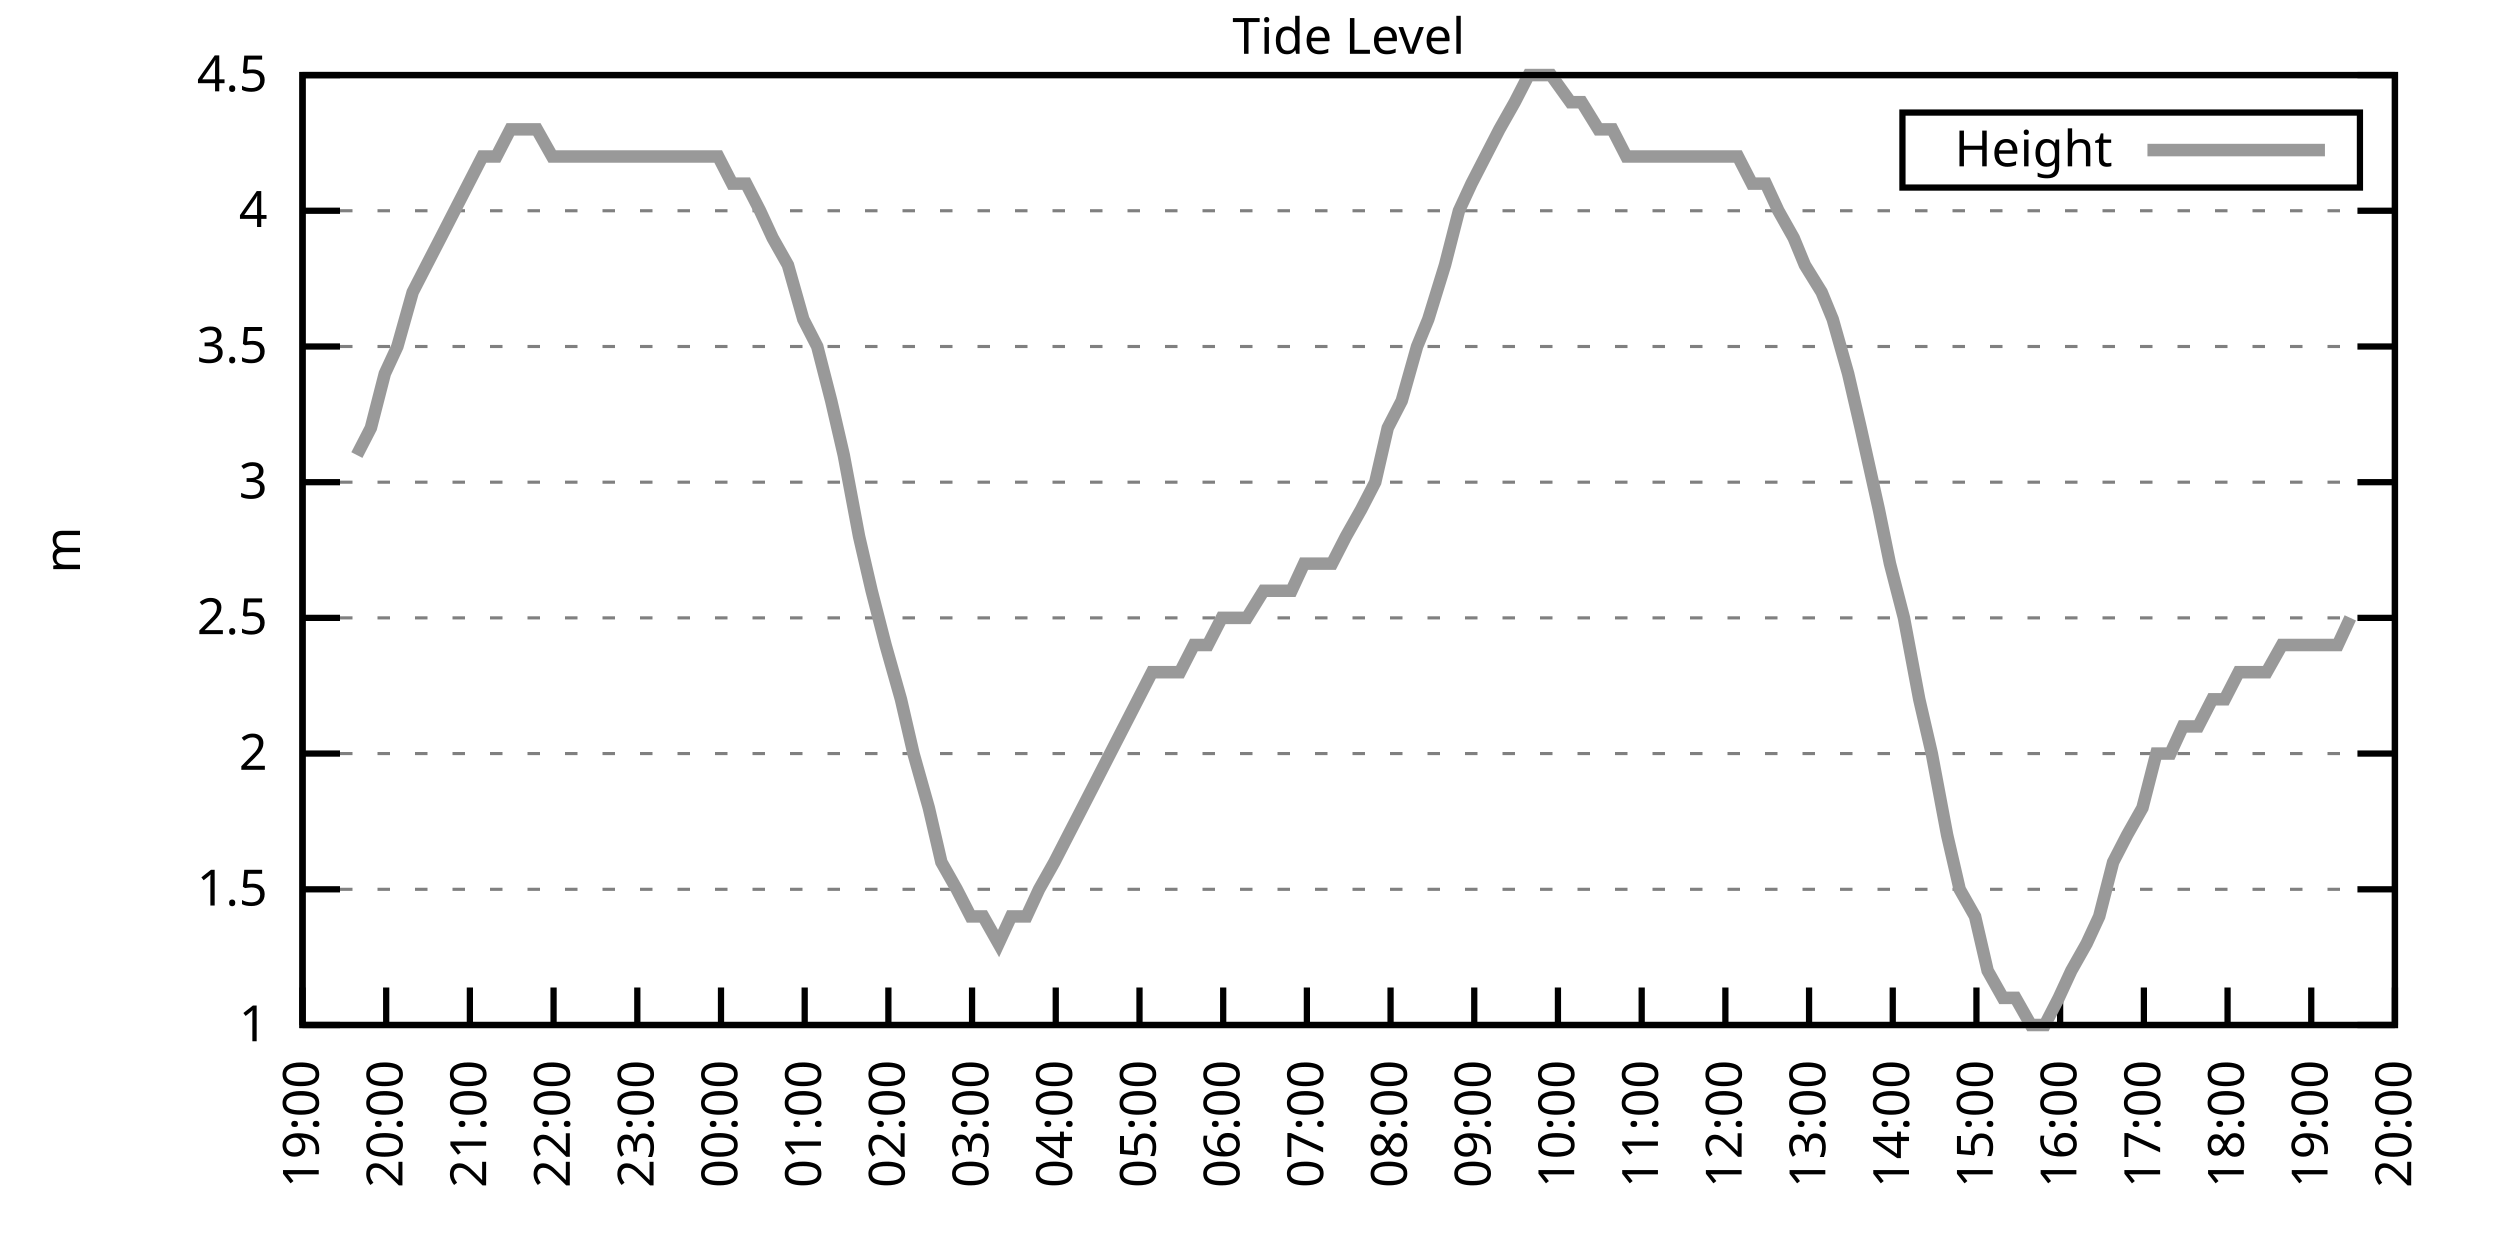
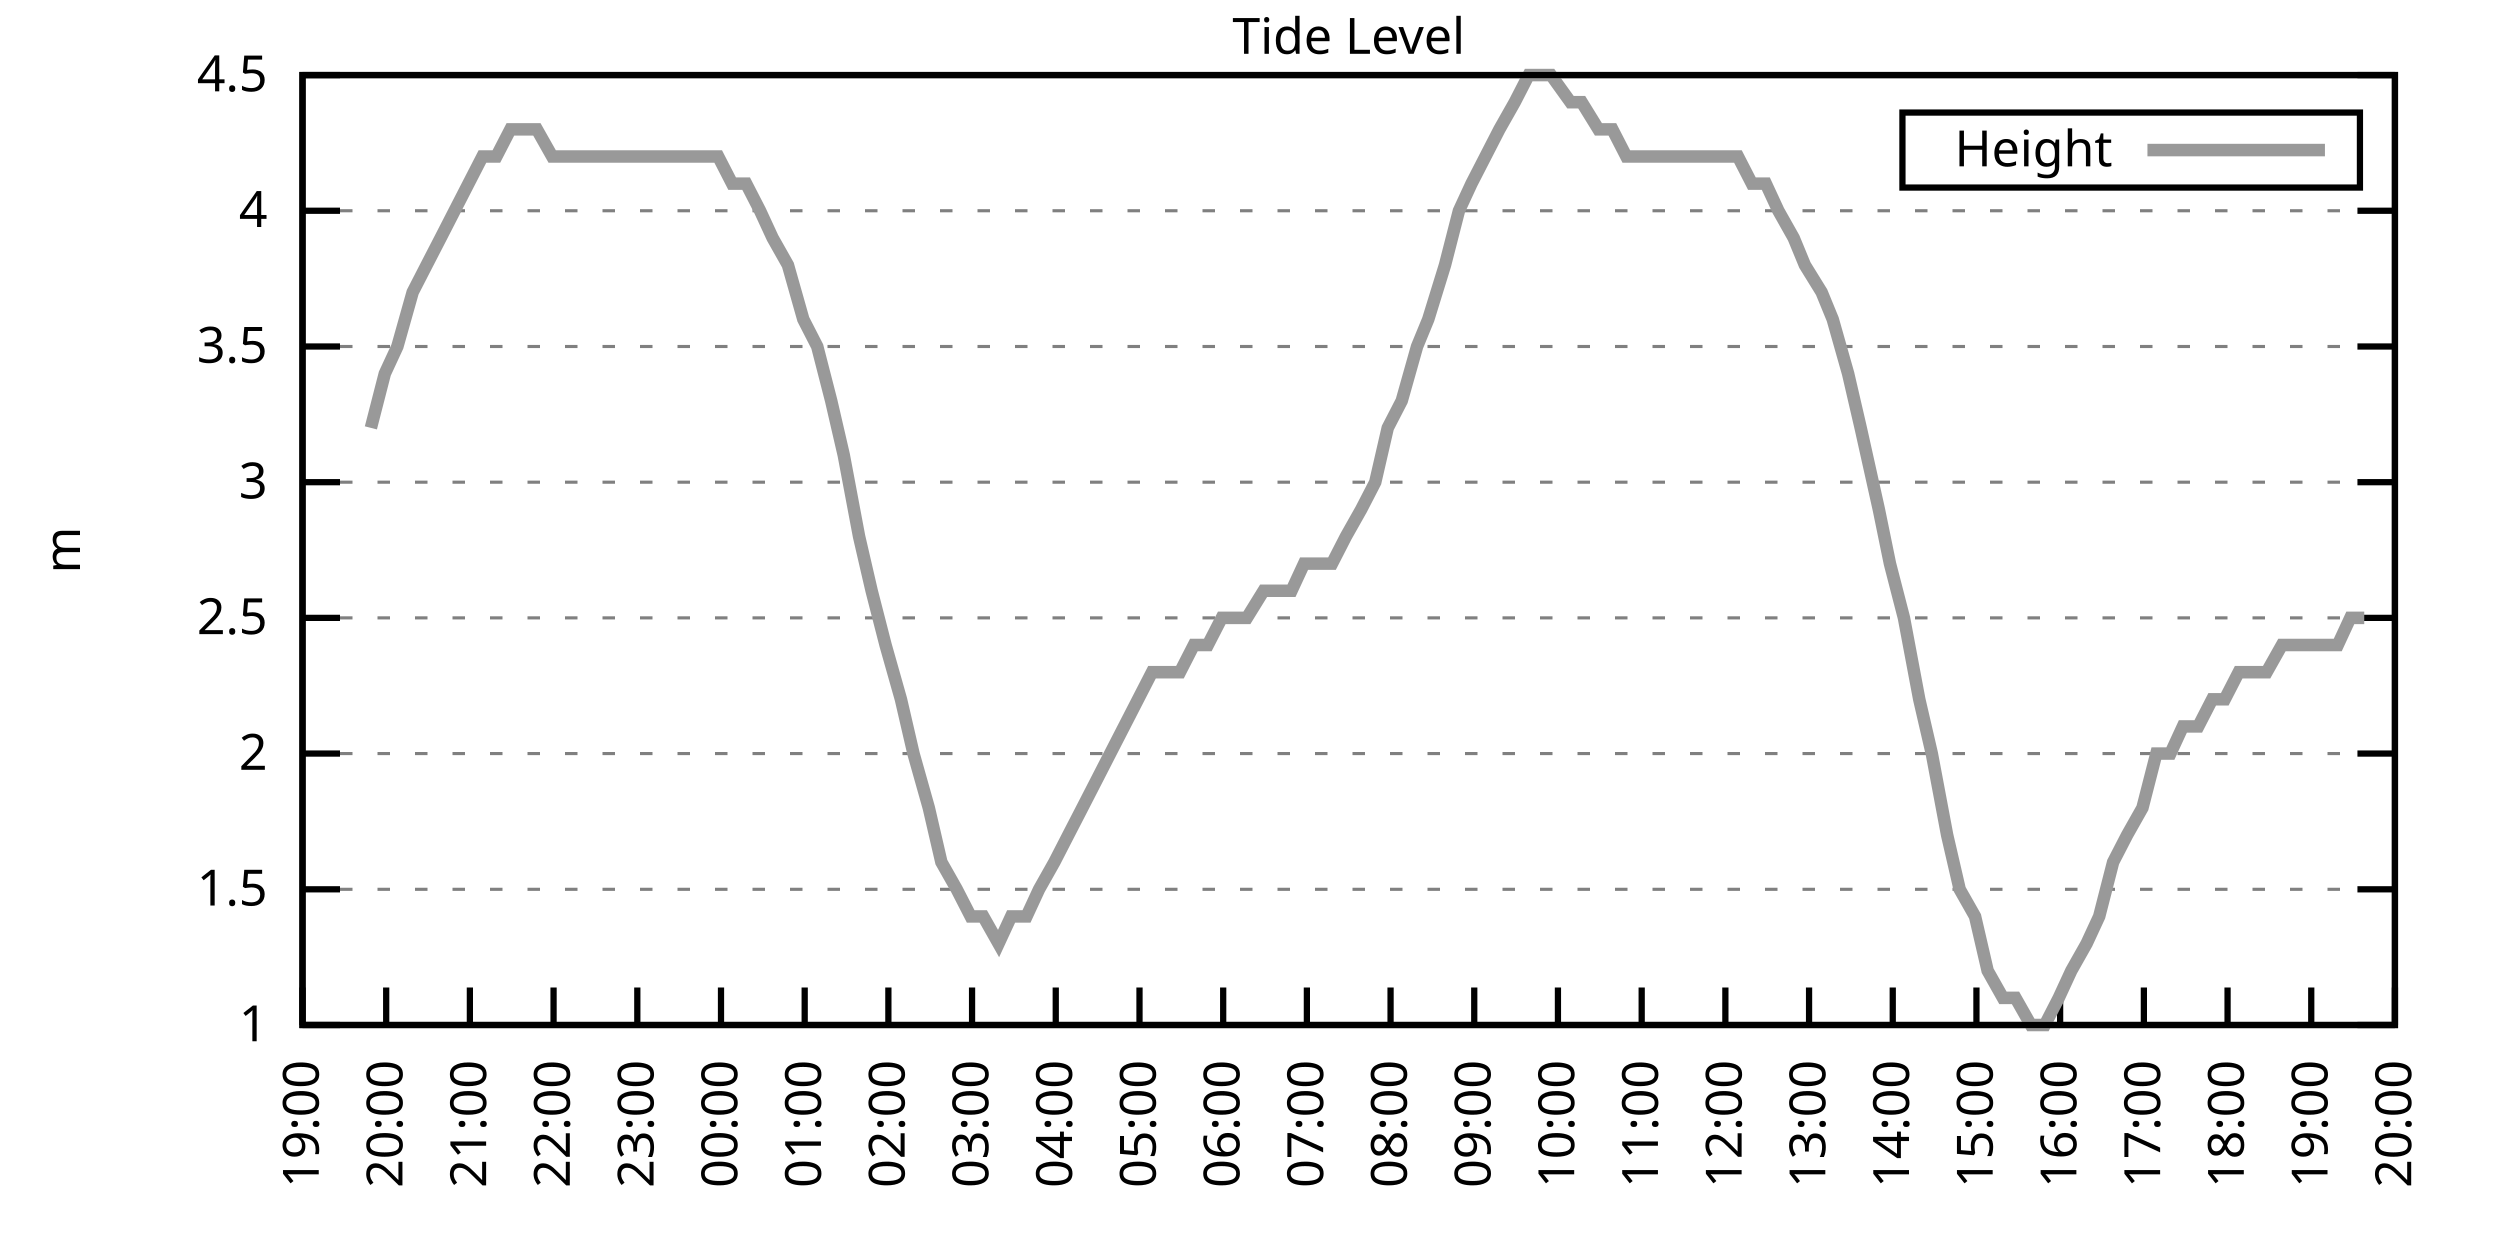
<svg xmlns="http://www.w3.org/2000/svg" xmlns:xlink="http://www.w3.org/1999/xlink" width="400" height="200" viewBox="0 0 400 200">
  <g id="gnuplot_canvas">
    <rect x="0" y="0" width="400" height="200" fill="none" />
    <defs>
      <circle id="gpDot" r="0.5" stroke-width="0.5" stroke="currentColor" />
      <path id="gpPt0" stroke-width="0.333" stroke="currentColor" d="M-1,0 h2 M0,-1 v2" />
      <path id="gpPt1" stroke-width="0.333" stroke="currentColor" d="M-1,-1 L1,1 M1,-1 L-1,1" />
      <path id="gpPt2" stroke-width="0.333" stroke="currentColor" d="M-1,0 L1,0 M0,-1 L0,1 M-1,-1 L1,1 M-1,1 L1,-1" />
      <rect id="gpPt3" stroke-width="0.333" stroke="currentColor" x="-1" y="-1" width="2" height="2" />
      <rect id="gpPt4" stroke-width="0.333" stroke="currentColor" fill="currentColor" x="-1" y="-1" width="2" height="2" />
      <circle id="gpPt5" stroke-width="0.333" stroke="currentColor" cx="0" cy="0" r="1" />
      <use xlink:href="#gpPt5" id="gpPt6" fill="currentColor" stroke="none" />
      <path id="gpPt7" stroke-width="0.333" stroke="currentColor" d="M0,-1.33 L-1.33,0.67 L1.33,0.67 z" />
      <use xlink:href="#gpPt7" id="gpPt8" fill="currentColor" stroke="none" />
      <use xlink:href="#gpPt7" id="gpPt9" stroke="currentColor" transform="rotate(180)" />
      <use xlink:href="#gpPt9" id="gpPt10" fill="currentColor" stroke="none" />
      <use xlink:href="#gpPt3" id="gpPt11" stroke="currentColor" transform="rotate(45)" />
      <use xlink:href="#gpPt11" id="gpPt12" fill="currentColor" stroke="none" />
      <path id="gpPt13" stroke-width="0.333" stroke="currentColor" d="M0,1.330 L1.265,0.411 L0.782,-1.067 L-0.782,-1.076 L-1.265,0.411 z" />
      <use xlink:href="#gpPt13" id="gpPt14" fill="currentColor" stroke="none" />
      <filter id="textbox" filterUnits="objectBoundingBox" x="0" y="0" height="1" width="1">
        <feFlood flood-color="white" flood-opacity="1" result="bgnd" />
        <feComposite in="SourceGraphic" in2="bgnd" operator="atop" />
      </filter>
      <filter id="greybox" filterUnits="objectBoundingBox" x="0" y="0" height="1" width="1">
        <feFlood flood-color="lightgrey" flood-opacity="1" result="grey" />
        <feComposite in="SourceGraphic" in2="grey" operator="atop" />
      </filter>
    </defs>
    <g fill="none" color="white" stroke="currentColor" stroke-width="1.00" stroke-linecap="butt" stroke-linejoin="miter">
</g>
    <g fill="none" color="black" stroke="currentColor" stroke-width="1.00" stroke-linecap="butt" stroke-linejoin="miter">
      <g stroke="none" shape-rendering="crispEdges">
        <polygon fill="rgb(255, 255, 255)" points="48.40,164.00 383.18,164.00 383.18,12.02 48.40,12.02 " />
      </g>
    </g>
    <g fill="none" color="black" stroke="currentColor" stroke-width="1.00" stroke-linecap="butt" stroke-linejoin="miter">
</g>
    <g fill="none" color="black" stroke="black" stroke-width="0.50" stroke-linecap="butt" stroke-linejoin="miter">
</g>
    <g fill="none" color="gray" stroke="currentColor" stroke-width="0.50" stroke-linecap="butt" stroke-linejoin="miter">
      <path stroke="gray" stroke-dasharray="2,4" class="gridline" d="M48.40,164.00 L383.19,164.00  " />
    </g>
    <g fill="none" color="gray" stroke="gray" stroke-width="1.00" stroke-linecap="butt" stroke-linejoin="miter">
</g>
    <g fill="none" color="black" stroke="currentColor" stroke-width="1.00" stroke-linecap="butt" stroke-linejoin="miter">
      <path stroke="black" d="M48.40,164.00 L54.40,164.00 M383.19,164.00 L377.19,164.00  " />
      <g transform="translate(42.80,166.60)" stroke="none" fill="black" font-family="Sans" font-size="8.00" text-anchor="end">
        <text>
          <tspan font-family="Sans"> 1</tspan>
        </text>
      </g>
    </g>
    <g fill="none" color="black" stroke="currentColor" stroke-width="1.00" stroke-linecap="butt" stroke-linejoin="miter">
</g>
    <g fill="none" color="black" stroke="black" stroke-width="0.50" stroke-linecap="butt" stroke-linejoin="miter">
</g>
    <g fill="none" color="gray" stroke="currentColor" stroke-width="0.50" stroke-linecap="butt" stroke-linejoin="miter">
      <path stroke="gray" stroke-dasharray="2,4" class="gridline" d="M48.40,142.29 L383.19,142.29  " />
    </g>
    <g fill="none" color="gray" stroke="gray" stroke-width="1.00" stroke-linecap="butt" stroke-linejoin="miter">
</g>
    <g fill="none" color="black" stroke="currentColor" stroke-width="1.00" stroke-linecap="butt" stroke-linejoin="miter">
      <path stroke="black" d="M48.40,142.29 L54.40,142.29 M383.19,142.29 L377.19,142.29  " />
      <g transform="translate(42.80,144.89)" stroke="none" fill="black" font-family="Sans" font-size="8.00" text-anchor="end">
        <text>
          <tspan font-family="Sans"> 1.5</tspan>
        </text>
      </g>
    </g>
    <g fill="none" color="black" stroke="currentColor" stroke-width="1.00" stroke-linecap="butt" stroke-linejoin="miter">
</g>
    <g fill="none" color="black" stroke="black" stroke-width="0.50" stroke-linecap="butt" stroke-linejoin="miter">
</g>
    <g fill="none" color="gray" stroke="currentColor" stroke-width="0.50" stroke-linecap="butt" stroke-linejoin="miter">
      <path stroke="gray" stroke-dasharray="2,4" class="gridline" d="M48.40,120.57 L383.19,120.57  " />
    </g>
    <g fill="none" color="gray" stroke="gray" stroke-width="1.00" stroke-linecap="butt" stroke-linejoin="miter">
</g>
    <g fill="none" color="black" stroke="currentColor" stroke-width="1.00" stroke-linecap="butt" stroke-linejoin="miter">
      <path stroke="black" d="M48.40,120.57 L54.40,120.57 M383.19,120.57 L377.19,120.57  " />
      <g transform="translate(42.80,123.17)" stroke="none" fill="black" font-family="Sans" font-size="8.00" text-anchor="end">
        <text>
          <tspan font-family="Sans"> 2</tspan>
        </text>
      </g>
    </g>
    <g fill="none" color="black" stroke="currentColor" stroke-width="1.00" stroke-linecap="butt" stroke-linejoin="miter">
</g>
    <g fill="none" color="black" stroke="black" stroke-width="0.50" stroke-linecap="butt" stroke-linejoin="miter">
</g>
    <g fill="none" color="gray" stroke="currentColor" stroke-width="0.50" stroke-linecap="butt" stroke-linejoin="miter">
      <path stroke="gray" stroke-dasharray="2,4" class="gridline" d="M48.40,98.86 L383.19,98.86  " />
    </g>
    <g fill="none" color="gray" stroke="gray" stroke-width="1.00" stroke-linecap="butt" stroke-linejoin="miter">
</g>
    <g fill="none" color="black" stroke="currentColor" stroke-width="1.00" stroke-linecap="butt" stroke-linejoin="miter">
      <path stroke="black" d="M48.40,98.86 L54.40,98.86 M383.19,98.86 L377.19,98.86  " />
      <g transform="translate(42.80,101.46)" stroke="none" fill="black" font-family="Sans" font-size="8.00" text-anchor="end">
        <text>
          <tspan font-family="Sans"> 2.5</tspan>
        </text>
      </g>
    </g>
    <g fill="none" color="black" stroke="currentColor" stroke-width="1.00" stroke-linecap="butt" stroke-linejoin="miter">
</g>
    <g fill="none" color="black" stroke="black" stroke-width="0.50" stroke-linecap="butt" stroke-linejoin="miter">
</g>
    <g fill="none" color="gray" stroke="currentColor" stroke-width="0.50" stroke-linecap="butt" stroke-linejoin="miter">
      <path stroke="gray" stroke-dasharray="2,4" class="gridline" d="M48.40,77.15 L383.19,77.15  " />
    </g>
    <g fill="none" color="gray" stroke="gray" stroke-width="1.00" stroke-linecap="butt" stroke-linejoin="miter">
</g>
    <g fill="none" color="black" stroke="currentColor" stroke-width="1.00" stroke-linecap="butt" stroke-linejoin="miter">
      <path stroke="black" d="M48.40,77.15 L54.40,77.15 M383.19,77.15 L377.19,77.15  " />
      <g transform="translate(42.80,79.75)" stroke="none" fill="black" font-family="Sans" font-size="8.00" text-anchor="end">
        <text>
          <tspan font-family="Sans"> 3</tspan>
        </text>
      </g>
    </g>
    <g fill="none" color="black" stroke="currentColor" stroke-width="1.00" stroke-linecap="butt" stroke-linejoin="miter">
</g>
    <g fill="none" color="black" stroke="black" stroke-width="0.50" stroke-linecap="butt" stroke-linejoin="miter">
</g>
    <g fill="none" color="gray" stroke="currentColor" stroke-width="0.50" stroke-linecap="butt" stroke-linejoin="miter">
      <path stroke="gray" stroke-dasharray="2,4" class="gridline" d="M48.40,55.44 L383.19,55.44  " />
    </g>
    <g fill="none" color="gray" stroke="gray" stroke-width="1.00" stroke-linecap="butt" stroke-linejoin="miter">
</g>
    <g fill="none" color="black" stroke="currentColor" stroke-width="1.00" stroke-linecap="butt" stroke-linejoin="miter">
      <path stroke="black" d="M48.40,55.44 L54.40,55.44 M383.19,55.44 L377.19,55.44  " />
      <g transform="translate(42.80,58.04)" stroke="none" fill="black" font-family="Sans" font-size="8.00" text-anchor="end">
        <text>
          <tspan font-family="Sans"> 3.5</tspan>
        </text>
      </g>
    </g>
    <g fill="none" color="black" stroke="currentColor" stroke-width="1.00" stroke-linecap="butt" stroke-linejoin="miter">
</g>
    <g fill="none" color="black" stroke="black" stroke-width="0.50" stroke-linecap="butt" stroke-linejoin="miter">
</g>
    <g fill="none" color="gray" stroke="currentColor" stroke-width="0.50" stroke-linecap="butt" stroke-linejoin="miter">
      <path stroke="gray" stroke-dasharray="2,4" class="gridline" d="M48.40,33.72 L383.19,33.72  " />
    </g>
    <g fill="none" color="gray" stroke="gray" stroke-width="1.00" stroke-linecap="butt" stroke-linejoin="miter">
</g>
    <g fill="none" color="black" stroke="currentColor" stroke-width="1.00" stroke-linecap="butt" stroke-linejoin="miter">
      <path stroke="black" d="M48.40,33.72 L54.40,33.72 M383.19,33.72 L377.19,33.72  " />
      <g transform="translate(42.80,36.32)" stroke="none" fill="black" font-family="Sans" font-size="8.00" text-anchor="end">
        <text>
          <tspan font-family="Sans"> 4</tspan>
        </text>
      </g>
    </g>
    <g fill="none" color="black" stroke="currentColor" stroke-width="1.00" stroke-linecap="butt" stroke-linejoin="miter">
</g>
    <g fill="none" color="black" stroke="black" stroke-width="0.50" stroke-linecap="butt" stroke-linejoin="miter">
</g>
    <g fill="none" color="gray" stroke="currentColor" stroke-width="0.50" stroke-linecap="butt" stroke-linejoin="miter">
      <path stroke="gray" stroke-dasharray="2,4" class="gridline" d="M48.40,12.01 L383.19,12.01  " />
    </g>
    <g fill="none" color="gray" stroke="gray" stroke-width="1.00" stroke-linecap="butt" stroke-linejoin="miter">
</g>
    <g fill="none" color="black" stroke="currentColor" stroke-width="1.00" stroke-linecap="butt" stroke-linejoin="miter">
      <path stroke="black" d="M48.40,12.01 L54.40,12.01 M383.19,12.01 L377.19,12.01  " />
      <g transform="translate(42.80,14.61)" stroke="none" fill="black" font-family="Sans" font-size="8.00" text-anchor="end">
        <text>
          <tspan font-family="Sans"> 4.5</tspan>
        </text>
      </g>
    </g>
    <g fill="none" color="black" stroke="currentColor" stroke-width="1.00" stroke-linecap="butt" stroke-linejoin="miter">
      <path stroke="black" d="M48.40,164.00 L48.40,158.00  " />
      <g transform="translate(51.00,169.60) rotate(270.00)" stroke="none" fill="black" font-family="Sans" font-size="8.00" text-anchor="end">
        <text>
          <tspan font-family="Sans">19:00</tspan>
        </text>
      </g>
    </g>
    <g fill="none" color="black" stroke="currentColor" stroke-width="1.00" stroke-linecap="butt" stroke-linejoin="miter">
      <path stroke="black" d="M61.79,164.00 L61.79,158.00  " />
      <g transform="translate(64.39,169.60) rotate(270.00)" stroke="none" fill="black" font-family="Sans" font-size="8.00" text-anchor="end">
        <text>
          <tspan font-family="Sans">20:00</tspan>
        </text>
      </g>
    </g>
    <g fill="none" color="black" stroke="currentColor" stroke-width="1.00" stroke-linecap="butt" stroke-linejoin="miter">
      <path stroke="black" d="M75.18,164.00 L75.18,158.00  " />
      <g transform="translate(77.78,169.60) rotate(270.00)" stroke="none" fill="black" font-family="Sans" font-size="8.00" text-anchor="end">
        <text>
          <tspan font-family="Sans">21:00</tspan>
        </text>
      </g>
    </g>
    <g fill="none" color="black" stroke="currentColor" stroke-width="1.00" stroke-linecap="butt" stroke-linejoin="miter">
      <path stroke="black" d="M88.57,164.00 L88.57,158.00  " />
      <g transform="translate(91.17,169.60) rotate(270.00)" stroke="none" fill="black" font-family="Sans" font-size="8.00" text-anchor="end">
        <text>
          <tspan font-family="Sans">22:00</tspan>
        </text>
      </g>
    </g>
    <g fill="none" color="black" stroke="currentColor" stroke-width="1.00" stroke-linecap="butt" stroke-linejoin="miter">
      <path stroke="black" d="M101.97,164.00 L101.97,158.00  " />
      <g transform="translate(104.57,169.60) rotate(270.00)" stroke="none" fill="black" font-family="Sans" font-size="8.00" text-anchor="end">
        <text>
          <tspan font-family="Sans">23:00</tspan>
        </text>
      </g>
    </g>
    <g fill="none" color="black" stroke="currentColor" stroke-width="1.00" stroke-linecap="butt" stroke-linejoin="miter">
      <path stroke="black" d="M115.36,164.00 L115.36,158.00  " />
      <g transform="translate(117.96,169.60) rotate(270.00)" stroke="none" fill="black" font-family="Sans" font-size="8.00" text-anchor="end">
        <text>
          <tspan font-family="Sans">00:00</tspan>
        </text>
      </g>
    </g>
    <g fill="none" color="black" stroke="currentColor" stroke-width="1.00" stroke-linecap="butt" stroke-linejoin="miter">
      <path stroke="black" d="M128.75,164.00 L128.75,158.00  " />
      <g transform="translate(131.35,169.60) rotate(270.00)" stroke="none" fill="black" font-family="Sans" font-size="8.00" text-anchor="end">
        <text>
          <tspan font-family="Sans">01:00</tspan>
        </text>
      </g>
    </g>
    <g fill="none" color="black" stroke="currentColor" stroke-width="1.00" stroke-linecap="butt" stroke-linejoin="miter">
      <path stroke="black" d="M142.14,164.00 L142.14,158.00  " />
      <g transform="translate(144.74,169.60) rotate(270.00)" stroke="none" fill="black" font-family="Sans" font-size="8.00" text-anchor="end">
        <text>
          <tspan font-family="Sans">02:00</tspan>
        </text>
      </g>
    </g>
    <g fill="none" color="black" stroke="currentColor" stroke-width="1.00" stroke-linecap="butt" stroke-linejoin="miter">
      <path stroke="black" d="M155.53,164.00 L155.53,158.00  " />
      <g transform="translate(158.13,169.60) rotate(270.00)" stroke="none" fill="black" font-family="Sans" font-size="8.00" text-anchor="end">
        <text>
          <tspan font-family="Sans">03:00</tspan>
        </text>
      </g>
    </g>
    <g fill="none" color="black" stroke="currentColor" stroke-width="1.00" stroke-linecap="butt" stroke-linejoin="miter">
      <path stroke="black" d="M168.92,164.00 L168.92,158.00  " />
      <g transform="translate(171.52,169.60) rotate(270.00)" stroke="none" fill="black" font-family="Sans" font-size="8.00" text-anchor="end">
        <text>
          <tspan font-family="Sans">04:00</tspan>
        </text>
      </g>
    </g>
    <g fill="none" color="black" stroke="currentColor" stroke-width="1.00" stroke-linecap="butt" stroke-linejoin="miter">
      <path stroke="black" d="M182.32,164.00 L182.32,158.00  " />
      <g transform="translate(184.92,169.60) rotate(270.00)" stroke="none" fill="black" font-family="Sans" font-size="8.00" text-anchor="end">
        <text>
          <tspan font-family="Sans">05:00</tspan>
        </text>
      </g>
    </g>
    <g fill="none" color="black" stroke="currentColor" stroke-width="1.00" stroke-linecap="butt" stroke-linejoin="miter">
      <path stroke="black" d="M195.71,164.00 L195.71,158.00  " />
      <g transform="translate(198.31,169.60) rotate(270.00)" stroke="none" fill="black" font-family="Sans" font-size="8.00" text-anchor="end">
        <text>
          <tspan font-family="Sans">06:00</tspan>
        </text>
      </g>
    </g>
    <g fill="none" color="black" stroke="currentColor" stroke-width="1.00" stroke-linecap="butt" stroke-linejoin="miter">
      <path stroke="black" d="M209.10,164.00 L209.10,158.00  " />
      <g transform="translate(211.70,169.60) rotate(270.00)" stroke="none" fill="black" font-family="Sans" font-size="8.00" text-anchor="end">
        <text>
          <tspan font-family="Sans">07:00</tspan>
        </text>
      </g>
    </g>
    <g fill="none" color="black" stroke="currentColor" stroke-width="1.00" stroke-linecap="butt" stroke-linejoin="miter">
      <path stroke="black" d="M222.49,164.00 L222.49,158.00  " />
      <g transform="translate(225.09,169.60) rotate(270.00)" stroke="none" fill="black" font-family="Sans" font-size="8.00" text-anchor="end">
        <text>
          <tspan font-family="Sans">08:00</tspan>
        </text>
      </g>
    </g>
    <g fill="none" color="black" stroke="currentColor" stroke-width="1.00" stroke-linecap="butt" stroke-linejoin="miter">
      <path stroke="black" d="M235.88,164.00 L235.88,158.00  " />
      <g transform="translate(238.48,169.60) rotate(270.00)" stroke="none" fill="black" font-family="Sans" font-size="8.00" text-anchor="end">
        <text>
          <tspan font-family="Sans">09:00</tspan>
        </text>
      </g>
    </g>
    <g fill="none" color="black" stroke="currentColor" stroke-width="1.00" stroke-linecap="butt" stroke-linejoin="miter">
      <path stroke="black" d="M249.27,164.00 L249.27,158.00  " />
      <g transform="translate(251.87,169.60) rotate(270.00)" stroke="none" fill="black" font-family="Sans" font-size="8.00" text-anchor="end">
        <text>
          <tspan font-family="Sans">10:00</tspan>
        </text>
      </g>
    </g>
    <g fill="none" color="black" stroke="currentColor" stroke-width="1.00" stroke-linecap="butt" stroke-linejoin="miter">
      <path stroke="black" d="M262.67,164.00 L262.67,158.00  " />
      <g transform="translate(265.27,169.60) rotate(270.00)" stroke="none" fill="black" font-family="Sans" font-size="8.00" text-anchor="end">
        <text>
          <tspan font-family="Sans">11:00</tspan>
        </text>
      </g>
    </g>
    <g fill="none" color="black" stroke="currentColor" stroke-width="1.00" stroke-linecap="butt" stroke-linejoin="miter">
      <path stroke="black" d="M276.06,164.00 L276.06,158.00  " />
      <g transform="translate(278.66,169.60) rotate(270.00)" stroke="none" fill="black" font-family="Sans" font-size="8.00" text-anchor="end">
        <text>
          <tspan font-family="Sans">12:00</tspan>
        </text>
      </g>
    </g>
    <g fill="none" color="black" stroke="currentColor" stroke-width="1.00" stroke-linecap="butt" stroke-linejoin="miter">
      <path stroke="black" d="M289.45,164.00 L289.45,158.00  " />
      <g transform="translate(292.05,169.60) rotate(270.00)" stroke="none" fill="black" font-family="Sans" font-size="8.00" text-anchor="end">
        <text>
          <tspan font-family="Sans">13:00</tspan>
        </text>
      </g>
    </g>
    <g fill="none" color="black" stroke="currentColor" stroke-width="1.00" stroke-linecap="butt" stroke-linejoin="miter">
      <path stroke="black" d="M302.84,164.00 L302.84,158.00  " />
      <g transform="translate(305.44,169.60) rotate(270.00)" stroke="none" fill="black" font-family="Sans" font-size="8.00" text-anchor="end">
        <text>
          <tspan font-family="Sans">14:00</tspan>
        </text>
      </g>
    </g>
    <g fill="none" color="black" stroke="currentColor" stroke-width="1.00" stroke-linecap="butt" stroke-linejoin="miter">
      <path stroke="black" d="M316.23,164.00 L316.23,158.00  " />
      <g transform="translate(318.83,169.60) rotate(270.00)" stroke="none" fill="black" font-family="Sans" font-size="8.00" text-anchor="end">
        <text>
          <tspan font-family="Sans">15:00</tspan>
        </text>
      </g>
    </g>
    <g fill="none" color="black" stroke="currentColor" stroke-width="1.00" stroke-linecap="butt" stroke-linejoin="miter">
      <path stroke="black" d="M329.62,164.00 L329.62,158.00  " />
      <g transform="translate(332.22,169.60) rotate(270.00)" stroke="none" fill="black" font-family="Sans" font-size="8.00" text-anchor="end">
        <text>
          <tspan font-family="Sans">16:00</tspan>
        </text>
      </g>
    </g>
    <g fill="none" color="black" stroke="currentColor" stroke-width="1.00" stroke-linecap="butt" stroke-linejoin="miter">
      <path stroke="black" d="M343.02,164.00 L343.02,158.00  " />
      <g transform="translate(345.62,169.60) rotate(270.00)" stroke="none" fill="black" font-family="Sans" font-size="8.00" text-anchor="end">
        <text>
          <tspan font-family="Sans">17:00</tspan>
        </text>
      </g>
    </g>
    <g fill="none" color="black" stroke="currentColor" stroke-width="1.00" stroke-linecap="butt" stroke-linejoin="miter">
      <path stroke="black" d="M356.41,164.00 L356.41,158.00  " />
      <g transform="translate(359.01,169.60) rotate(270.00)" stroke="none" fill="black" font-family="Sans" font-size="8.00" text-anchor="end">
        <text>
          <tspan font-family="Sans">18:00</tspan>
        </text>
      </g>
    </g>
    <g fill="none" color="black" stroke="currentColor" stroke-width="1.00" stroke-linecap="butt" stroke-linejoin="miter">
      <path stroke="black" d="M369.80,164.00 L369.80,158.00  " />
      <g transform="translate(372.40,169.60) rotate(270.00)" stroke="none" fill="black" font-family="Sans" font-size="8.00" text-anchor="end">
        <text>
          <tspan font-family="Sans">19:00</tspan>
        </text>
      </g>
    </g>
    <g fill="none" color="black" stroke="currentColor" stroke-width="1.00" stroke-linecap="butt" stroke-linejoin="miter">
      <path stroke="black" d="M383.19,164.00 L383.19,158.00  " />
      <g transform="translate(385.79,169.60) rotate(270.00)" stroke="none" fill="black" font-family="Sans" font-size="8.00" text-anchor="end">
        <text>
          <tspan font-family="Sans">20:00</tspan>
        </text>
      </g>
    </g>
    <g fill="none" color="black" stroke="currentColor" stroke-width="1.00" stroke-linecap="butt" stroke-linejoin="miter">
</g>
    <g fill="none" color="black" stroke="currentColor" stroke-width="1.00" stroke-linecap="butt" stroke-linejoin="miter">
      <path stroke="black" d="M48.40,12.01 L48.40,164.00 L383.19,164.00 L383.19,12.01 L48.40,12.01 Z  " />
    </g>
    <g fill="none" color="black" stroke="currentColor" stroke-width="1.00" stroke-linecap="butt" stroke-linejoin="miter">
</g>
    <g fill="none" color="black" stroke="currentColor" stroke-width="1.00" stroke-linecap="butt" stroke-linejoin="miter">
      <path stroke="black" d="M304.39,30.01 L304.39,18.01 L377.59,18.01 L377.59,30.01 L304.39,30.01 Z  " />
    </g>
    <g id="Tide_level_plot_1">
      <g fill="none" color="white" stroke="black" stroke-width="2.00" stroke-linecap="butt" stroke-linejoin="miter">
</g>
      <g fill="none" color="black" stroke="currentColor" stroke-width="2.00" stroke-linecap="butt" stroke-linejoin="miter">
        <g transform="translate(337.99,26.61)" stroke="none" fill="black" font-family="Sans" font-size="8.00" text-anchor="end">
          <text>
            <tspan font-family="Sans">Height</tspan>
          </text>
        </g>
      </g>
      <g fill="none" color="black" stroke="currentColor" stroke-width="2.00" stroke-linecap="butt" stroke-linejoin="miter">
-         <path stroke="rgb(153, 153, 153)" d="M343.59,24.01 L371.99,24.01 M57.10,72.81 L59.34,68.46 L61.57,59.78 L63.58,55.44 L66.03,46.75 L68.26,42.41   L70.50,38.07 L72.73,33.72 L74.96,29.38 L77.19,25.04 L79.42,25.04 L81.66,20.70 L83.66,20.70 L85.90,20.70   L88.35,25.04 L90.36,25.04 L92.82,25.04 L94.82,25.04 L97.28,25.04 L99.51,25.04 L101.74,25.04 L103.75,25.04   L106.21,25.04 L108.22,25.04 L110.67,25.04 L112.90,25.04 L114.91,25.04 L117.14,29.38 L119.38,29.38 L121.61,33.72   L123.62,38.07 L126.07,42.41 L128.53,51.09 L130.76,55.44 L132.99,64.12 L135.00,72.81 L137.45,85.83 L139.46,94.52   L141.69,103.20 L144.15,111.89 L146.16,120.57 L148.61,129.26 L150.62,137.94 L153.08,142.29 L155.31,146.63 L157.32,146.63   L159.77,150.97 L161.78,146.63 L164.24,146.63 L166.25,142.29 L168.70,137.94 L170.93,133.60 L173.17,129.26 L175.40,124.92   L177.63,120.57 L179.86,116.23 L184.32,107.55 L186.56,107.55 L188.79,107.55 L191.02,103.20 L193.25,103.20 L195.48,98.86   L197.49,98.86 L199.50,98.86 L202.18,94.52 L204.41,94.52 L206.64,94.52 L208.65,90.18 L210.88,90.18 L213.12,90.18   L215.35,85.83 L217.80,81.49 L220.04,77.15 L222.04,68.46 L224.28,64.12 L226.73,55.44 L228.52,51.09 L231.20,42.41   L233.43,33.72 L235.44,29.38 L237.67,25.04 L239.90,20.70 L242.36,16.35 L244.59,12.01 L246.82,12.01 L248.16,12.01   L251.28,16.35 L253.07,16.35 L255.75,20.70 L257.98,20.70 L260.21,25.04 L262.22,25.04 L264.23,25.04 L266.91,25.04   L268.92,25.04 L271.15,25.04 L273.60,25.04 L275.83,25.04 L278.07,25.04 L280.30,29.38 L282.53,29.38 L284.54,33.72   L286.99,38.07 L288.78,42.41 L291.46,46.75 L293.24,51.09 L295.70,59.78 L297.71,68.46 L300.61,81.49 L302.39,90.18   L304.63,98.86 L307.08,111.89 L309.09,120.57 L311.54,133.60 L313.55,142.29 L316.01,146.63 L318.02,155.31 L320.47,159.66   L322.48,159.66 L324.94,164.00 L327.17,164.00 L329.40,159.66 L331.41,155.31 L333.86,150.97 L335.87,146.63 L338.10,137.94   L340.34,133.60 L342.79,129.26 L345.02,120.57 L347.26,120.57 L349.26,116.23 L351.72,116.23 L353.95,111.89 L355.96,111.89   L358.19,107.55 L360.65,107.55 L362.66,107.55 L365.11,103.20 L367.34,103.20 L369.58,103.20 L371.81,103.20 L374.04,103.20   L376.05,98.86  " />
+         <path stroke="rgb(153, 153, 153)" d="M343.59,24.01 L371.99,24.01 M59.34,68.46 L61.57,59.78 L63.58,55.44 L66.03,46.75 L68.26,42.41 L70.50,38.07   L72.73,33.72 L74.96,29.38 L77.19,25.04 L79.42,25.04 L81.66,20.70 L83.66,20.70 L85.90,20.70 L88.35,25.04   L90.36,25.04 L92.82,25.04 L94.82,25.04 L97.28,25.04 L99.51,25.04 L101.74,25.04 L103.75,25.04 L106.21,25.04   L108.22,25.04 L110.67,25.04 L112.90,25.04 L114.91,25.04 L117.14,29.38 L119.38,29.38 L121.61,33.72 L123.62,38.07   L126.07,42.41 L128.53,51.09 L130.76,55.44 L132.99,64.12 L135.00,72.81 L137.45,85.83 L139.46,94.52 L141.69,103.20   L144.15,111.89 L146.16,120.57 L148.61,129.26 L150.62,137.94 L153.08,142.29 L155.31,146.63 L157.32,146.63 L159.77,150.97   L161.78,146.63 L164.24,146.63 L166.25,142.29 L168.70,137.94 L170.93,133.60 L173.17,129.26 L175.40,124.92 L177.63,120.57   L179.86,116.23 L184.32,107.55 L186.56,107.55 L188.79,107.55 L191.02,103.20 L193.25,103.20 L195.48,98.86 L197.49,98.86   L199.50,98.86 L202.18,94.52 L204.41,94.52 L206.64,94.52 L208.65,90.18 L210.88,90.18 L213.12,90.18 L215.35,85.83   L217.80,81.49 L220.04,77.15 L222.04,68.46 L224.28,64.12 L226.73,55.44 L228.52,51.09 L231.20,42.41 L233.43,33.72   L235.44,29.38 L237.67,25.04 L239.90,20.70 L242.36,16.35 L244.59,12.01 L246.82,12.01 L248.16,12.01 L251.28,16.35   L253.07,16.35 L255.75,20.70 L257.98,20.70 L260.21,25.04 L262.22,25.04 L264.23,25.04 L266.91,25.04 L268.92,25.04   L271.15,25.04 L273.60,25.04 L275.83,25.04 L278.07,25.04 L280.30,29.38 L282.53,29.38 L284.54,33.72 L286.99,38.07   L288.78,42.41 L291.46,46.75 L293.24,51.09 L295.70,59.78 L297.71,68.46 L300.61,81.49 L302.39,90.18 L304.63,98.86   L307.08,111.89 L309.09,120.57 L311.54,133.60 L313.55,142.29 L316.01,146.63 L318.02,155.31 L320.47,159.66 L322.48,159.66   L324.94,164.00 L327.17,164.00 L329.40,159.66 L331.41,155.31 L333.86,150.97 L335.87,146.63 L338.10,137.94 L340.34,133.60   L342.79,129.26 L345.02,120.57 L347.26,120.57 L349.26,116.23 L351.72,116.23 L353.95,111.89 L355.96,111.89 L358.19,107.55   L360.65,107.55 L362.66,107.55 L365.11,103.20 L367.34,103.20 L369.58,103.20 L371.81,103.20 L374.04,103.20 L376.05,98.86   L378.28,98.86  " />
      </g>
    </g>
    <g fill="none" color="black" stroke="currentColor" stroke-width="2.00" stroke-linecap="butt" stroke-linejoin="miter">
</g>
    <g fill="none" color="black" stroke="black" stroke-width="1.00" stroke-linecap="butt" stroke-linejoin="miter">
</g>
    <g fill="none" color="black" stroke="currentColor" stroke-width="1.00" stroke-linecap="butt" stroke-linejoin="miter">
      <path stroke="black" d="M48.40,12.01 L48.40,164.00 L383.19,164.00 L383.19,12.01 L48.40,12.01 Z  " />
      <g transform="translate(12.80,88.01) rotate(270.00)" stroke="none" fill="black" font-family="Sans" font-size="8.00" text-anchor="middle">
        <text>
          <tspan font-family="Sans">m</tspan>
        </text>
      </g>
    </g>
    <g fill="none" color="black" stroke="currentColor" stroke-width="1.00" stroke-linecap="butt" stroke-linejoin="miter">
</g>
    <g fill="none" color="black" stroke="currentColor" stroke-width="1.00" stroke-linecap="butt" stroke-linejoin="miter">
      <g transform="translate(215.79,8.61)" stroke="none" fill="black" font-family="Sans" font-size="8.00" text-anchor="middle">
        <text>
          <tspan font-family="Sans">Tide Level</tspan>
        </text>
      </g>
    </g>
    <g fill="none" color="black" stroke="currentColor" stroke-width="1.00" stroke-linecap="butt" stroke-linejoin="miter">
</g>
  </g>
</svg>
